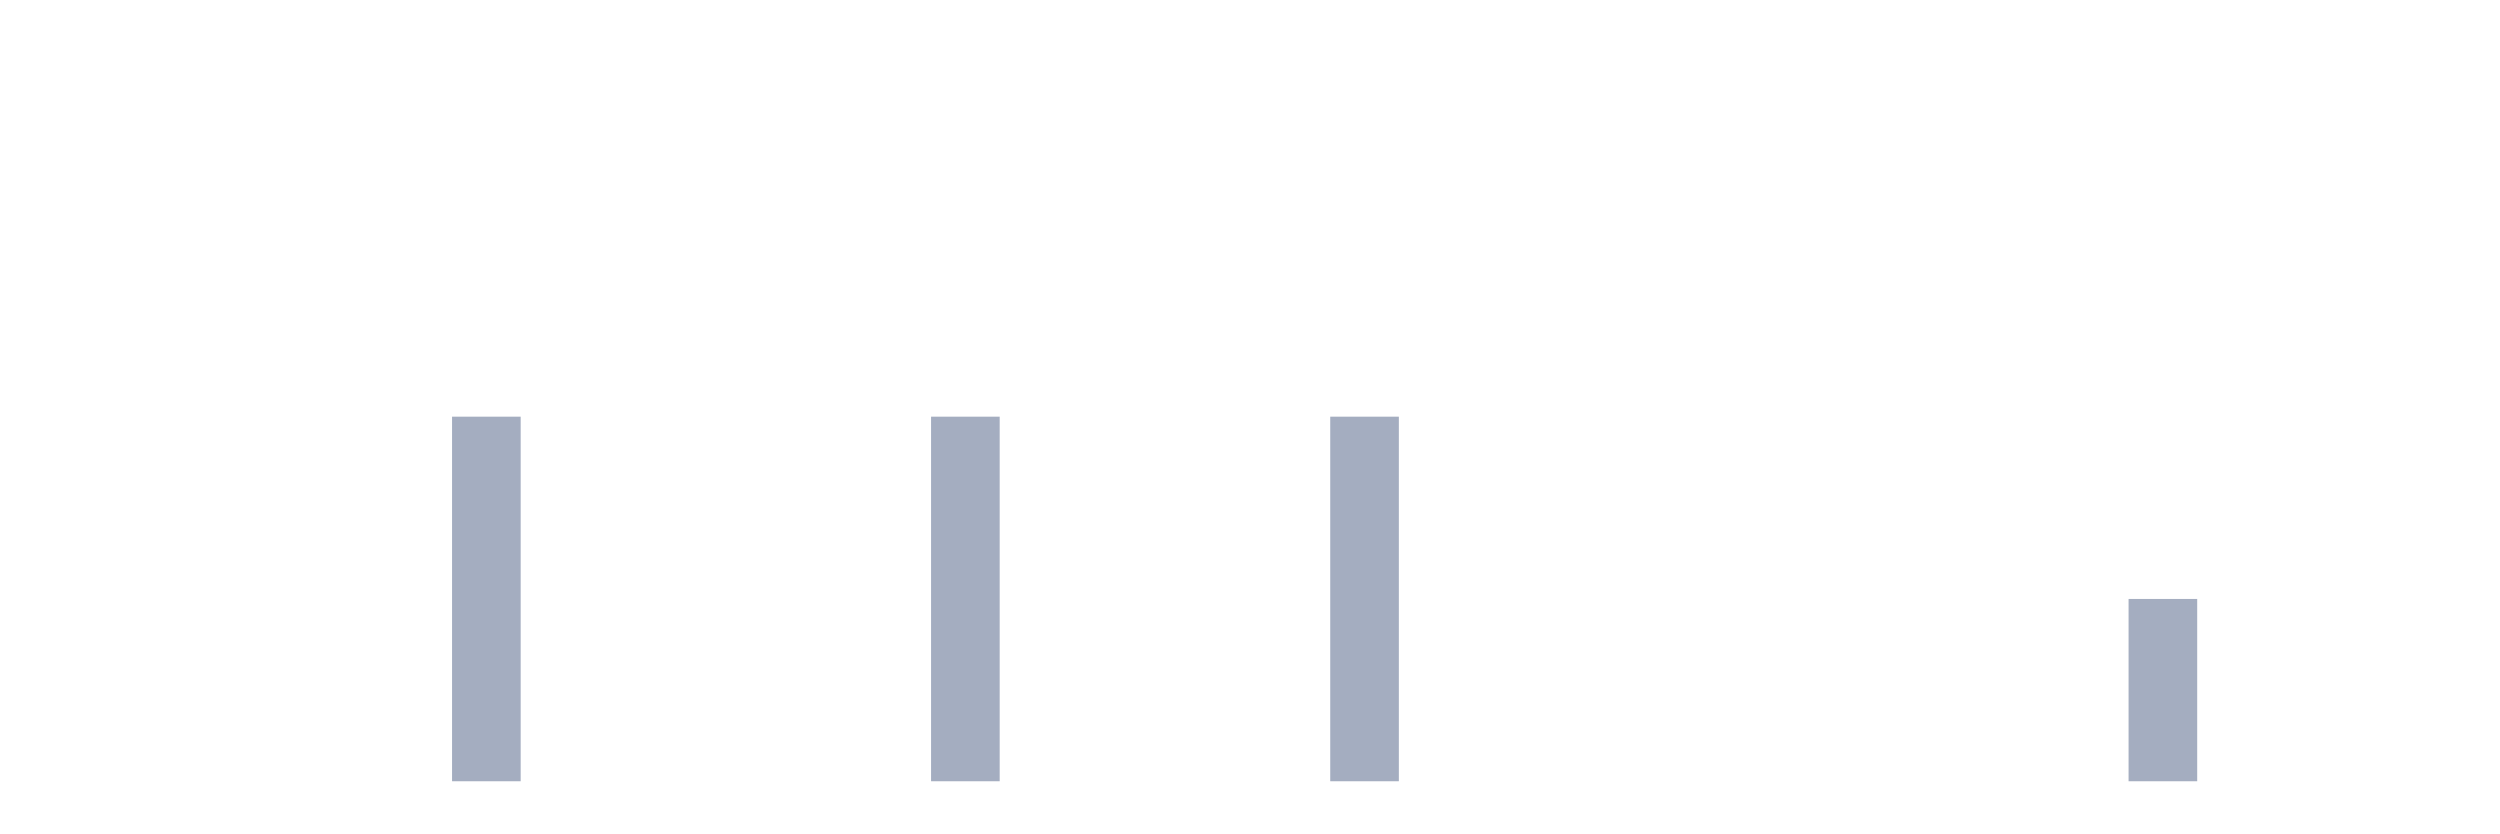
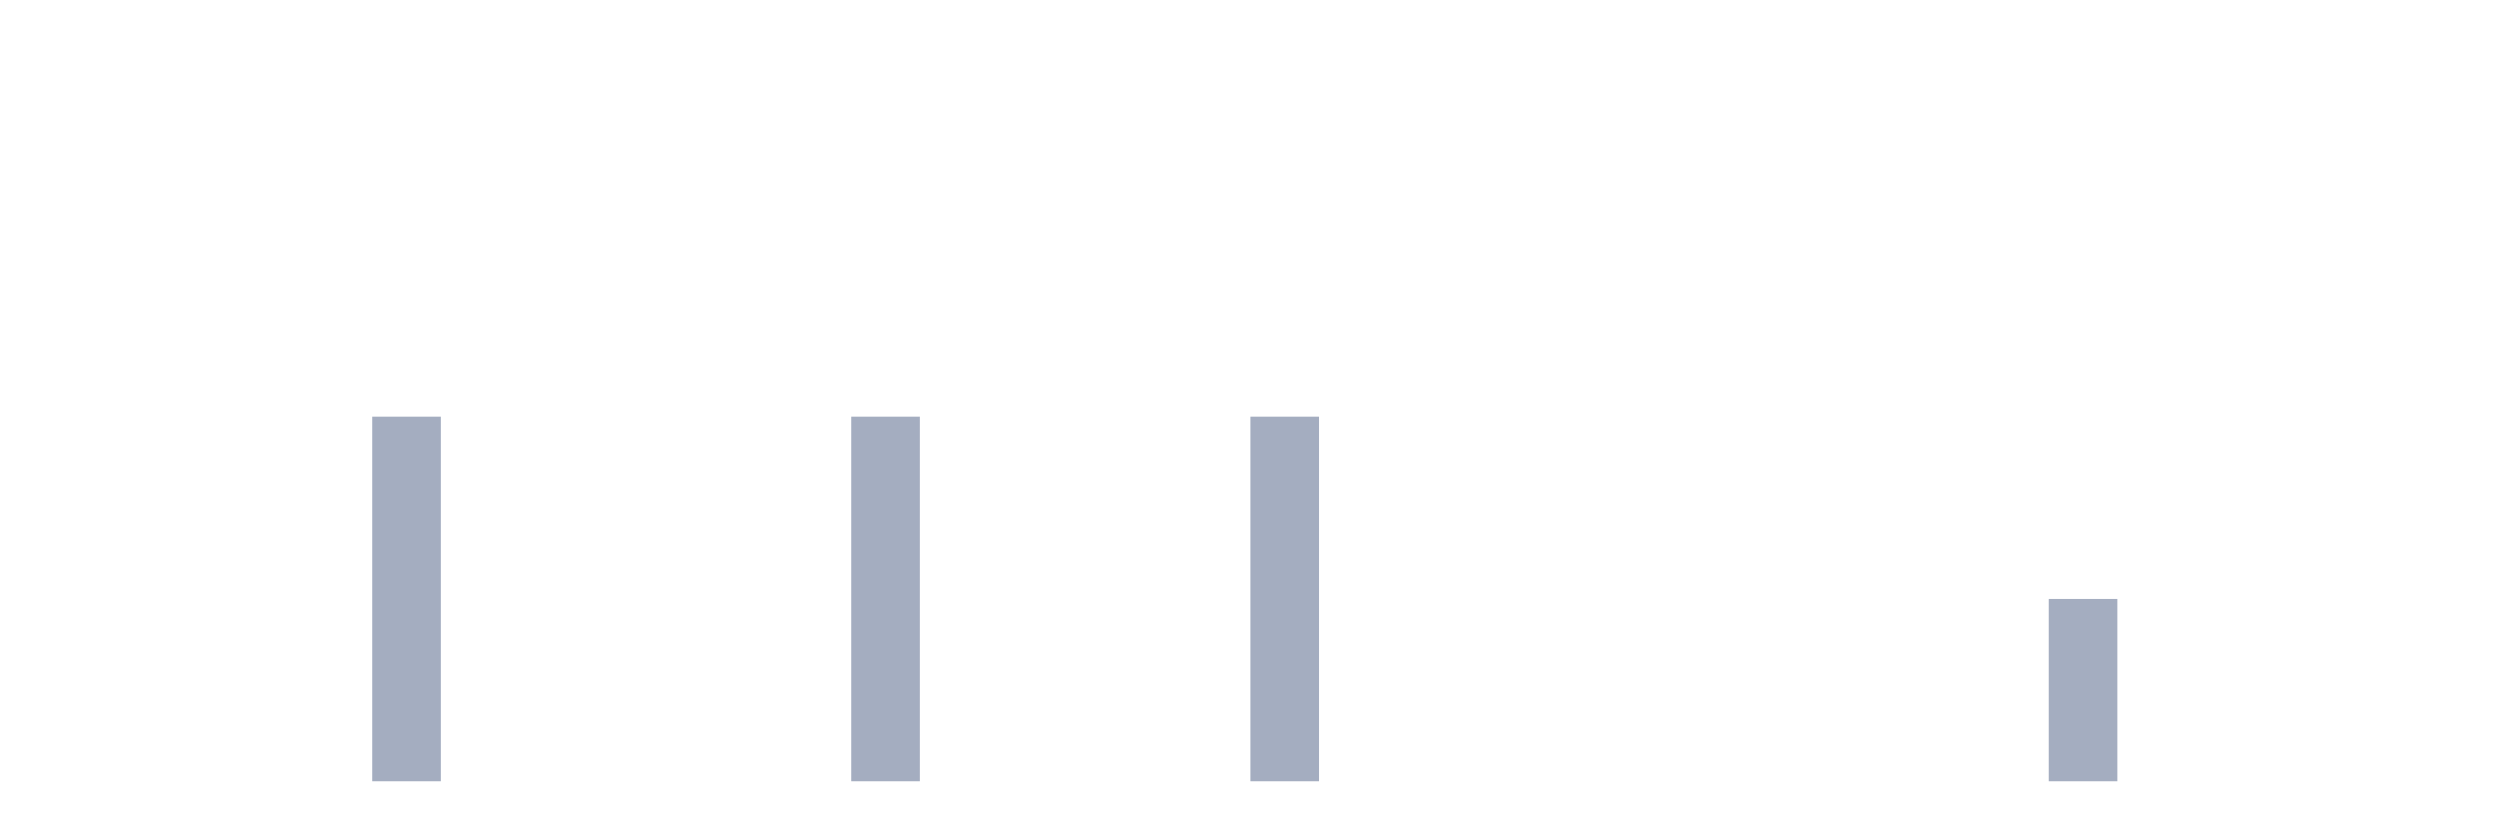
<svg xmlns="http://www.w3.org/2000/svg" viewBox="0 0 480 160">
  <g transform="translate(10,10)">
    <rect class="bar" x="0.153" width="13.175" y="140" height="0" fill="rgb(164,173,192)" />
    <rect class="bar" x="15.482" width="13.175" y="140" height="0" fill="rgb(164,173,192)" />
    <rect class="bar" x="30.81" width="13.175" y="140" height="0" fill="rgb(164,173,192)" />
    <rect class="bar" x="46.138" width="13.175" y="140" height="0" fill="rgb(164,173,192)" />
-     <rect class="bar" x="61.466" width="13.175" y="140" height="0" fill="rgb(164,173,192)" />
-     <rect class="bar" x="76.794" width="13.175" y="70" height="70" fill="rgb(164,173,192)" />
+     <rect class="bar" x="61.466" width="13.175" y="70" height="70" fill="rgb(164,173,192)" />
+     <rect class="bar" x="76.794" width="13.175" y="140" height="0" fill="rgb(164,173,192)" />
    <rect class="bar" x="92.123" width="13.175" y="140" height="0" fill="rgb(164,173,192)" />
    <rect class="bar" x="107.451" width="13.175" y="140" height="0" fill="rgb(164,173,192)" />
    <rect class="bar" x="122.779" width="13.175" y="140" height="0" fill="rgb(164,173,192)" />
    <rect class="bar" x="138.107" width="13.175" y="140" height="0" fill="rgb(164,173,192)" />
-     <rect class="bar" x="153.436" width="13.175" y="140" height="0" fill="rgb(164,173,192)" />
-     <rect class="bar" x="168.764" width="13.175" y="70" height="70" fill="rgb(164,173,192)" />
+     <rect class="bar" x="153.436" width="13.175" y="70" height="70" fill="rgb(164,173,192)" />
+     <rect class="bar" x="168.764" width="13.175" y="140" height="0" fill="rgb(164,173,192)" />
    <rect class="bar" x="184.092" width="13.175" y="140" height="0" fill="rgb(164,173,192)" />
    <rect class="bar" x="199.42" width="13.175" y="140" height="0" fill="rgb(164,173,192)" />
    <rect class="bar" x="214.748" width="13.175" y="140" height="0" fill="rgb(164,173,192)" />
-     <rect class="bar" x="230.077" width="13.175" y="140" height="0" fill="rgb(164,173,192)" />
-     <rect class="bar" x="245.405" width="13.175" y="70" height="70" fill="rgb(164,173,192)" />
+     <rect class="bar" x="230.077" width="13.175" y="70" height="70" fill="rgb(164,173,192)" />
+     <rect class="bar" x="245.405" width="13.175" y="140" height="0" fill="rgb(164,173,192)" />
    <rect class="bar" x="260.733" width="13.175" y="140" height="0" fill="rgb(164,173,192)" />
    <rect class="bar" x="276.061" width="13.175" y="140" height="0" fill="rgb(164,173,192)" />
    <rect class="bar" x="291.39" width="13.175" y="140" height="0" fill="rgb(164,173,192)" />
    <rect class="bar" x="306.718" width="13.175" y="140" height="0" fill="rgb(164,173,192)" />
    <rect class="bar" x="322.046" width="13.175" y="140" height="0" fill="rgb(164,173,192)" />
    <rect class="bar" x="337.374" width="13.175" y="140" height="0" fill="rgb(164,173,192)" />
    <rect class="bar" x="352.702" width="13.175" y="140" height="0" fill="rgb(164,173,192)" />
    <rect class="bar" x="368.031" width="13.175" y="140" height="0" fill="rgb(164,173,192)" />
-     <rect class="bar" x="383.359" width="13.175" y="140" height="0" fill="rgb(164,173,192)" />
-     <rect class="bar" x="398.687" width="13.175" y="105" height="35" fill="rgb(164,173,192)" />
+     <rect class="bar" x="383.359" width="13.175" y="105" height="35" fill="rgb(164,173,192)" />
+     <rect class="bar" x="398.687" width="13.175" y="140" height="0" fill="rgb(164,173,192)" />
    <rect class="bar" x="414.015" width="13.175" y="140" height="0" fill="rgb(164,173,192)" />
    <rect class="bar" x="429.344" width="13.175" y="140" height="0" fill="rgb(164,173,192)" />
    <rect class="bar" x="444.672" width="13.175" y="140" height="0" fill="rgb(164,173,192)" />
  </g>
</svg>
